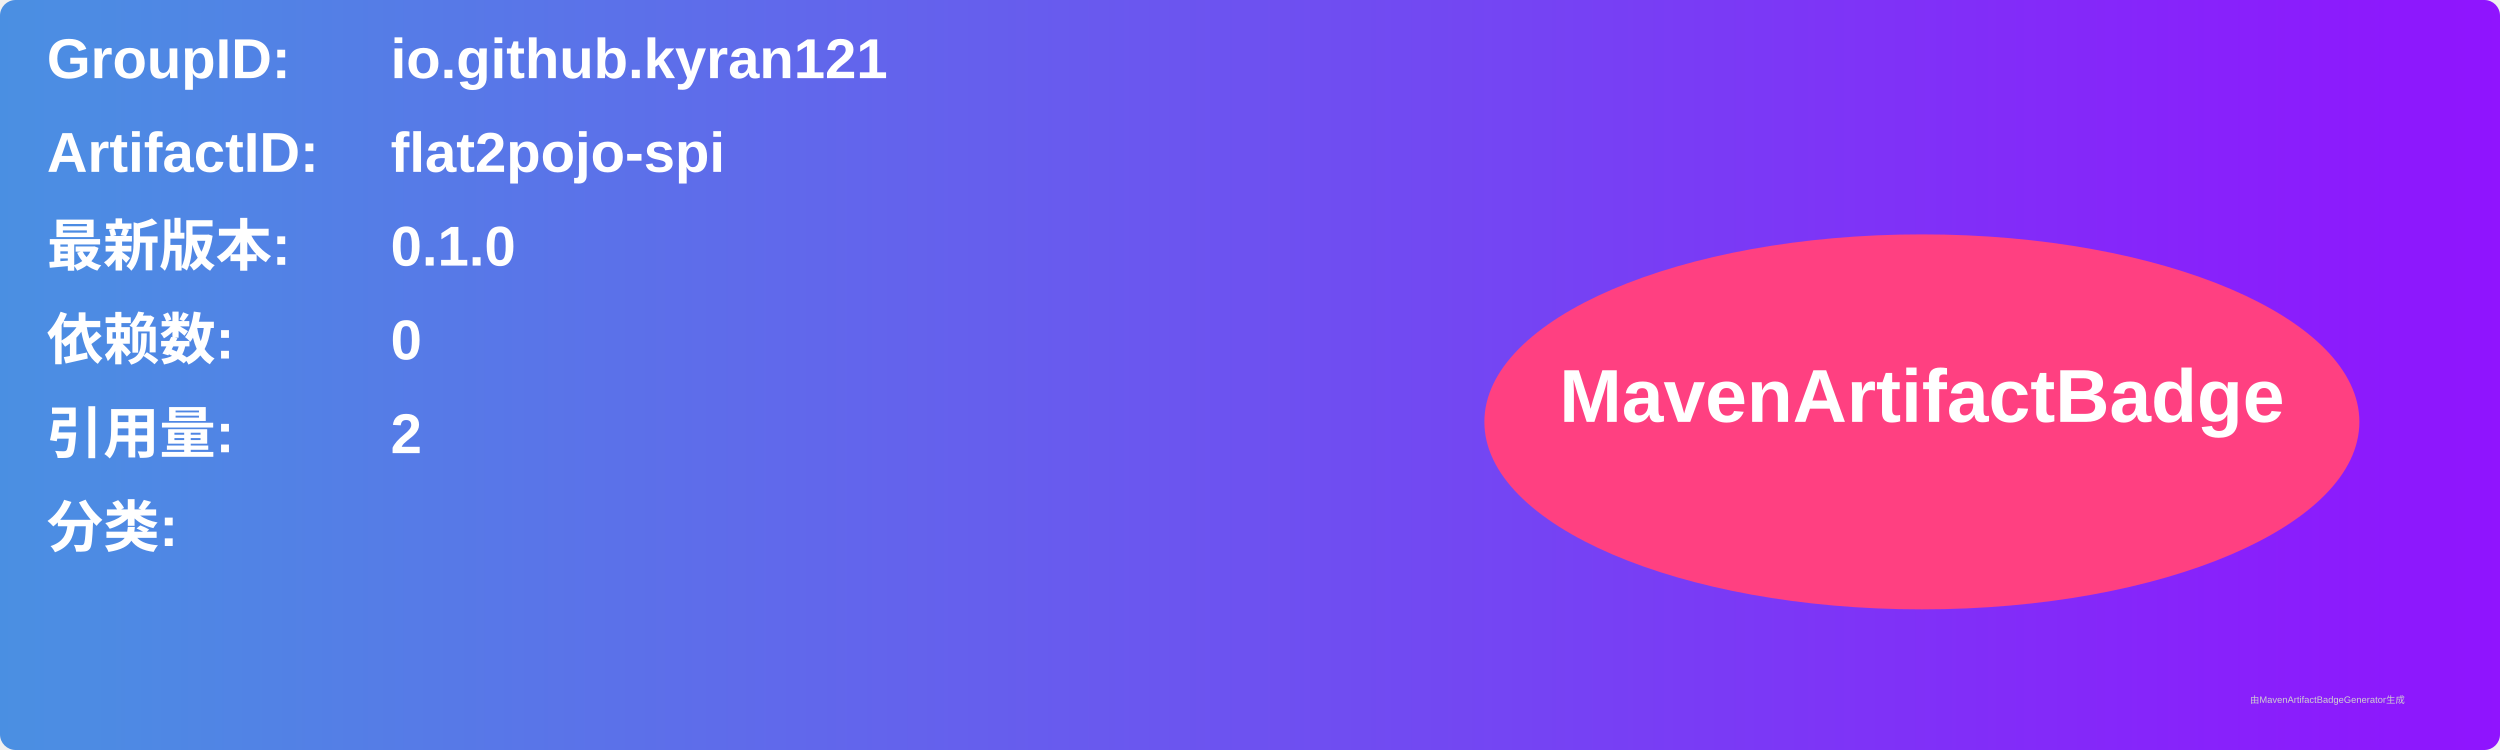
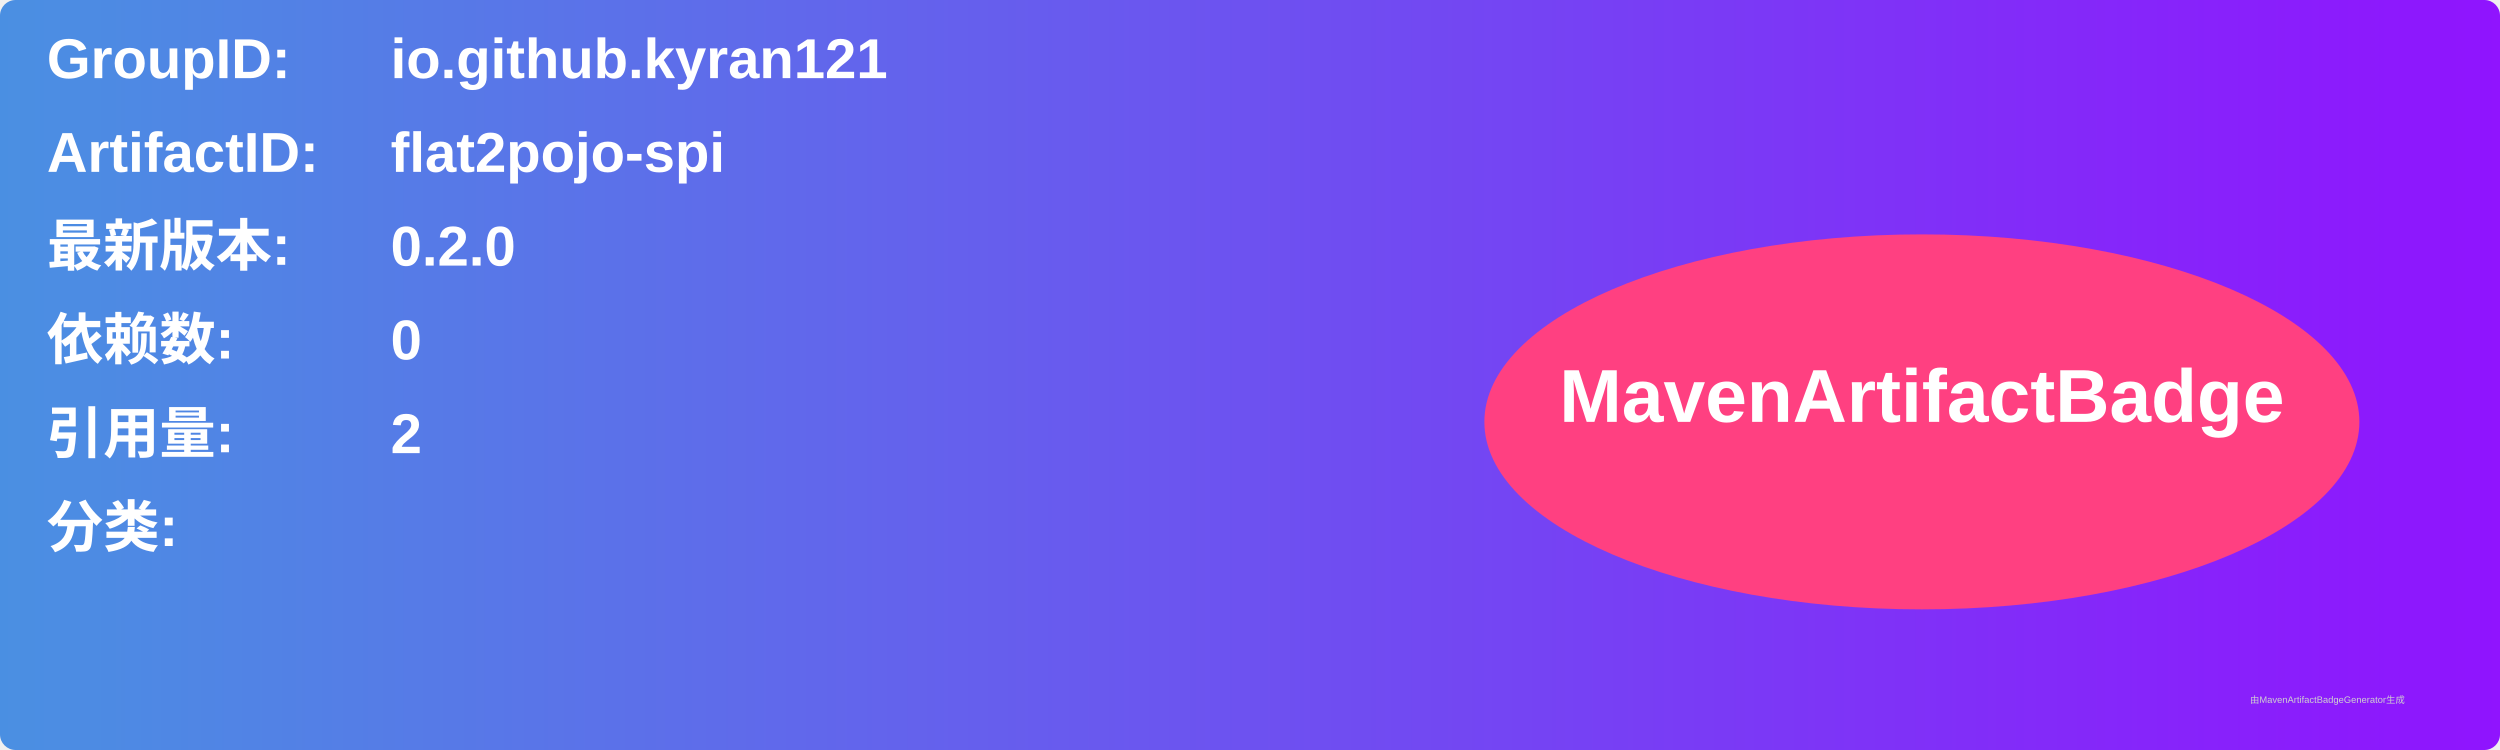
<svg xmlns="http://www.w3.org/2000/svg" width="800" height="240" viewBox="0 0 800 240">
  <linearGradient id="grad" x1="0%" y1="0%" x2="100%" y2="0%">
    <stop offset="0%" stop-color="#4a90e2" />
    <stop offset="100%" stop-color="#9013fe" />
  </linearGradient>
  <rect width="100%" height="100%" rx="5" ry="5" fill="url(#grad)" />
  <g transform="translate(15, 15)">
    <text x="0" y="10" font-family="Arial" font-size="18" fill="white" font-weight="bold" width="260">GroupID:</text>
    <text x="110" y="10" font-family="Arial" font-size="18" fill="white" font-weight="bold" width="460">io.github.kyran121</text>
    <text x="0" y="40" font-family="Arial" font-size="18" fill="white" font-weight="bold" width="260">ArtifactID:</text>
    <text x="110" y="40" font-family="Arial" font-size="18" fill="white" font-weight="bold" width="460">flat2pojo-spi</text>
    <text x="0" y="70" font-family="Arial" font-size="18" fill="white" font-weight="bold">最新版本:</text>
    <text x="110" y="70" font-family="Arial" font-size="18" fill="white" font-weight="bold">
-       <tspan font-weight="bold">0.1.0</tspan>
+       <tspan font-weight="bold">0.2.0</tspan>
    </text>
    <text x="0" y="100" font-family="Arial" font-size="18" fill="white" font-weight="bold">依赖数: </text>
    <text x="110" y="100" font-family="Arial" font-size="18" fill="white">
      <tspan font-weight="bold">0</tspan>
    </text>
    <text x="0" y="130" font-family="Arial" font-size="18" fill="white" font-weight="bold">引用量: </text>
    <text x="110" y="130" font-family="Arial" font-size="18" fill="white">
      <tspan font-weight="bold">2</tspan>
    </text>
    <text x="0" y="160" font-family="Arial" font-size="18" fill="white" font-weight="bold">分类:</text>
    <text x="10" y="190" font-family="Arial" font-size="10" fill="white">
      <tspan font-weight="bold" />
    </text>
    <ellipse cx="600" cy="120" rx="140" ry="60" fill="#ff4081" />
    <text x="600" y="120" text-anchor="middle" font-family="Arial" font-size="24" fill="white" font-weight="bold">MavenArtifactBadge</text>
  </g>
  <text x="720" y="225" font-family="Arial" font-size="3" fill="#d0d0d0">由MavenArtifactBadgeGenerator生成</text>
</svg>
